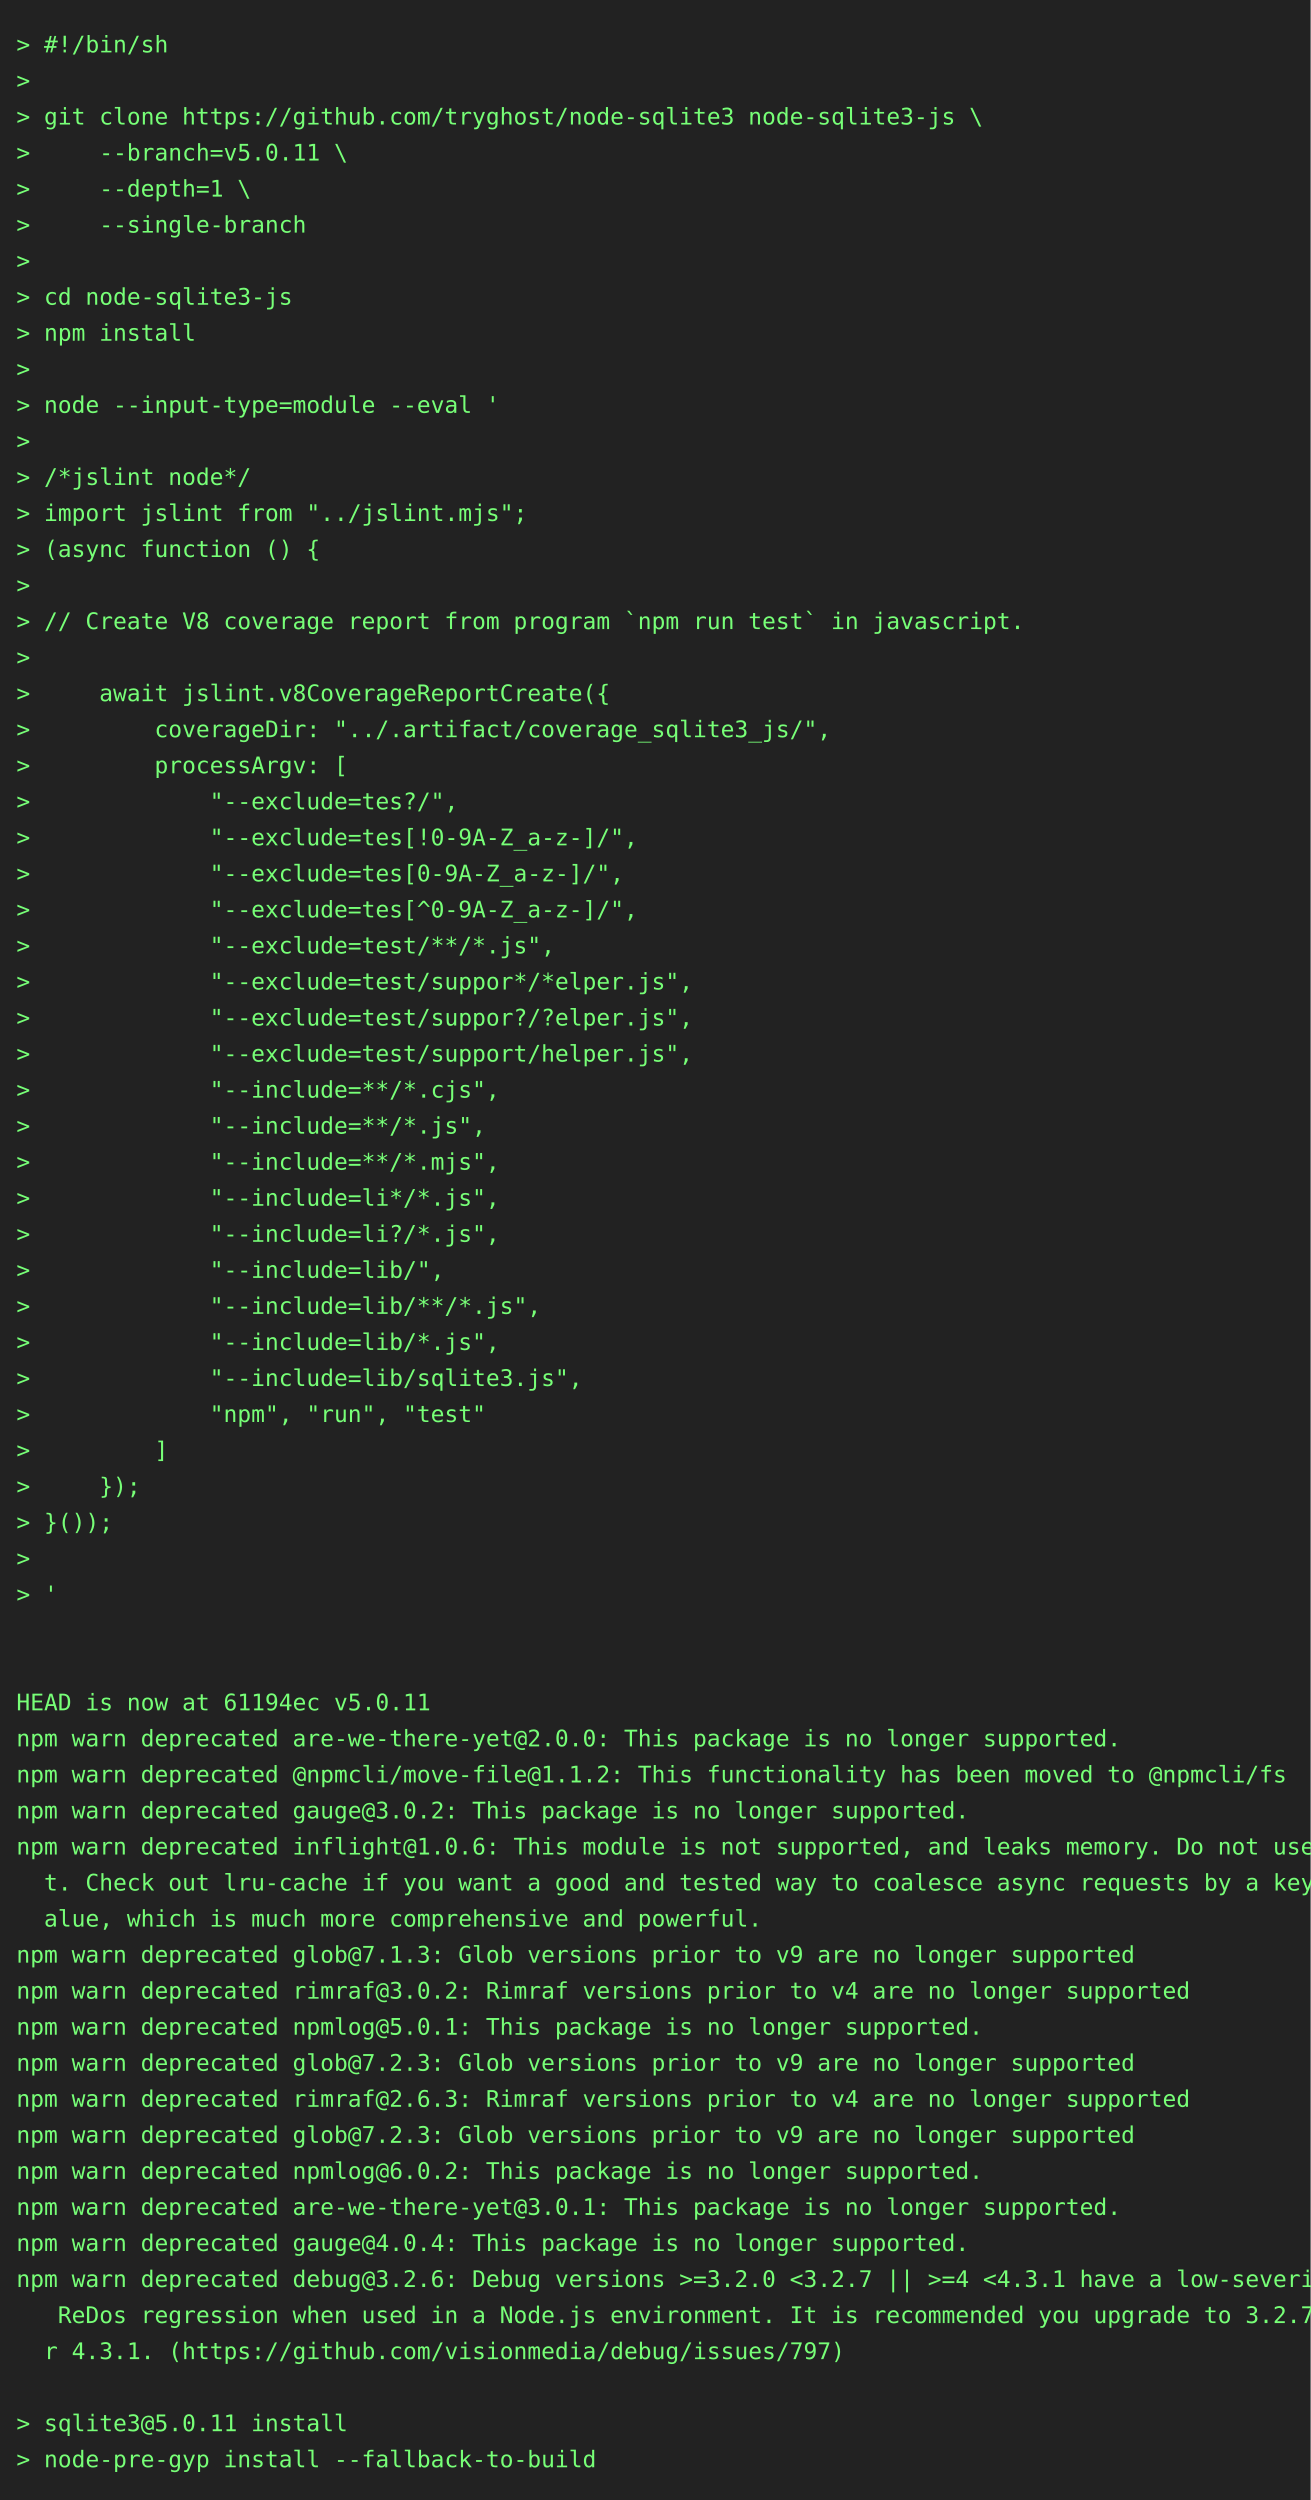
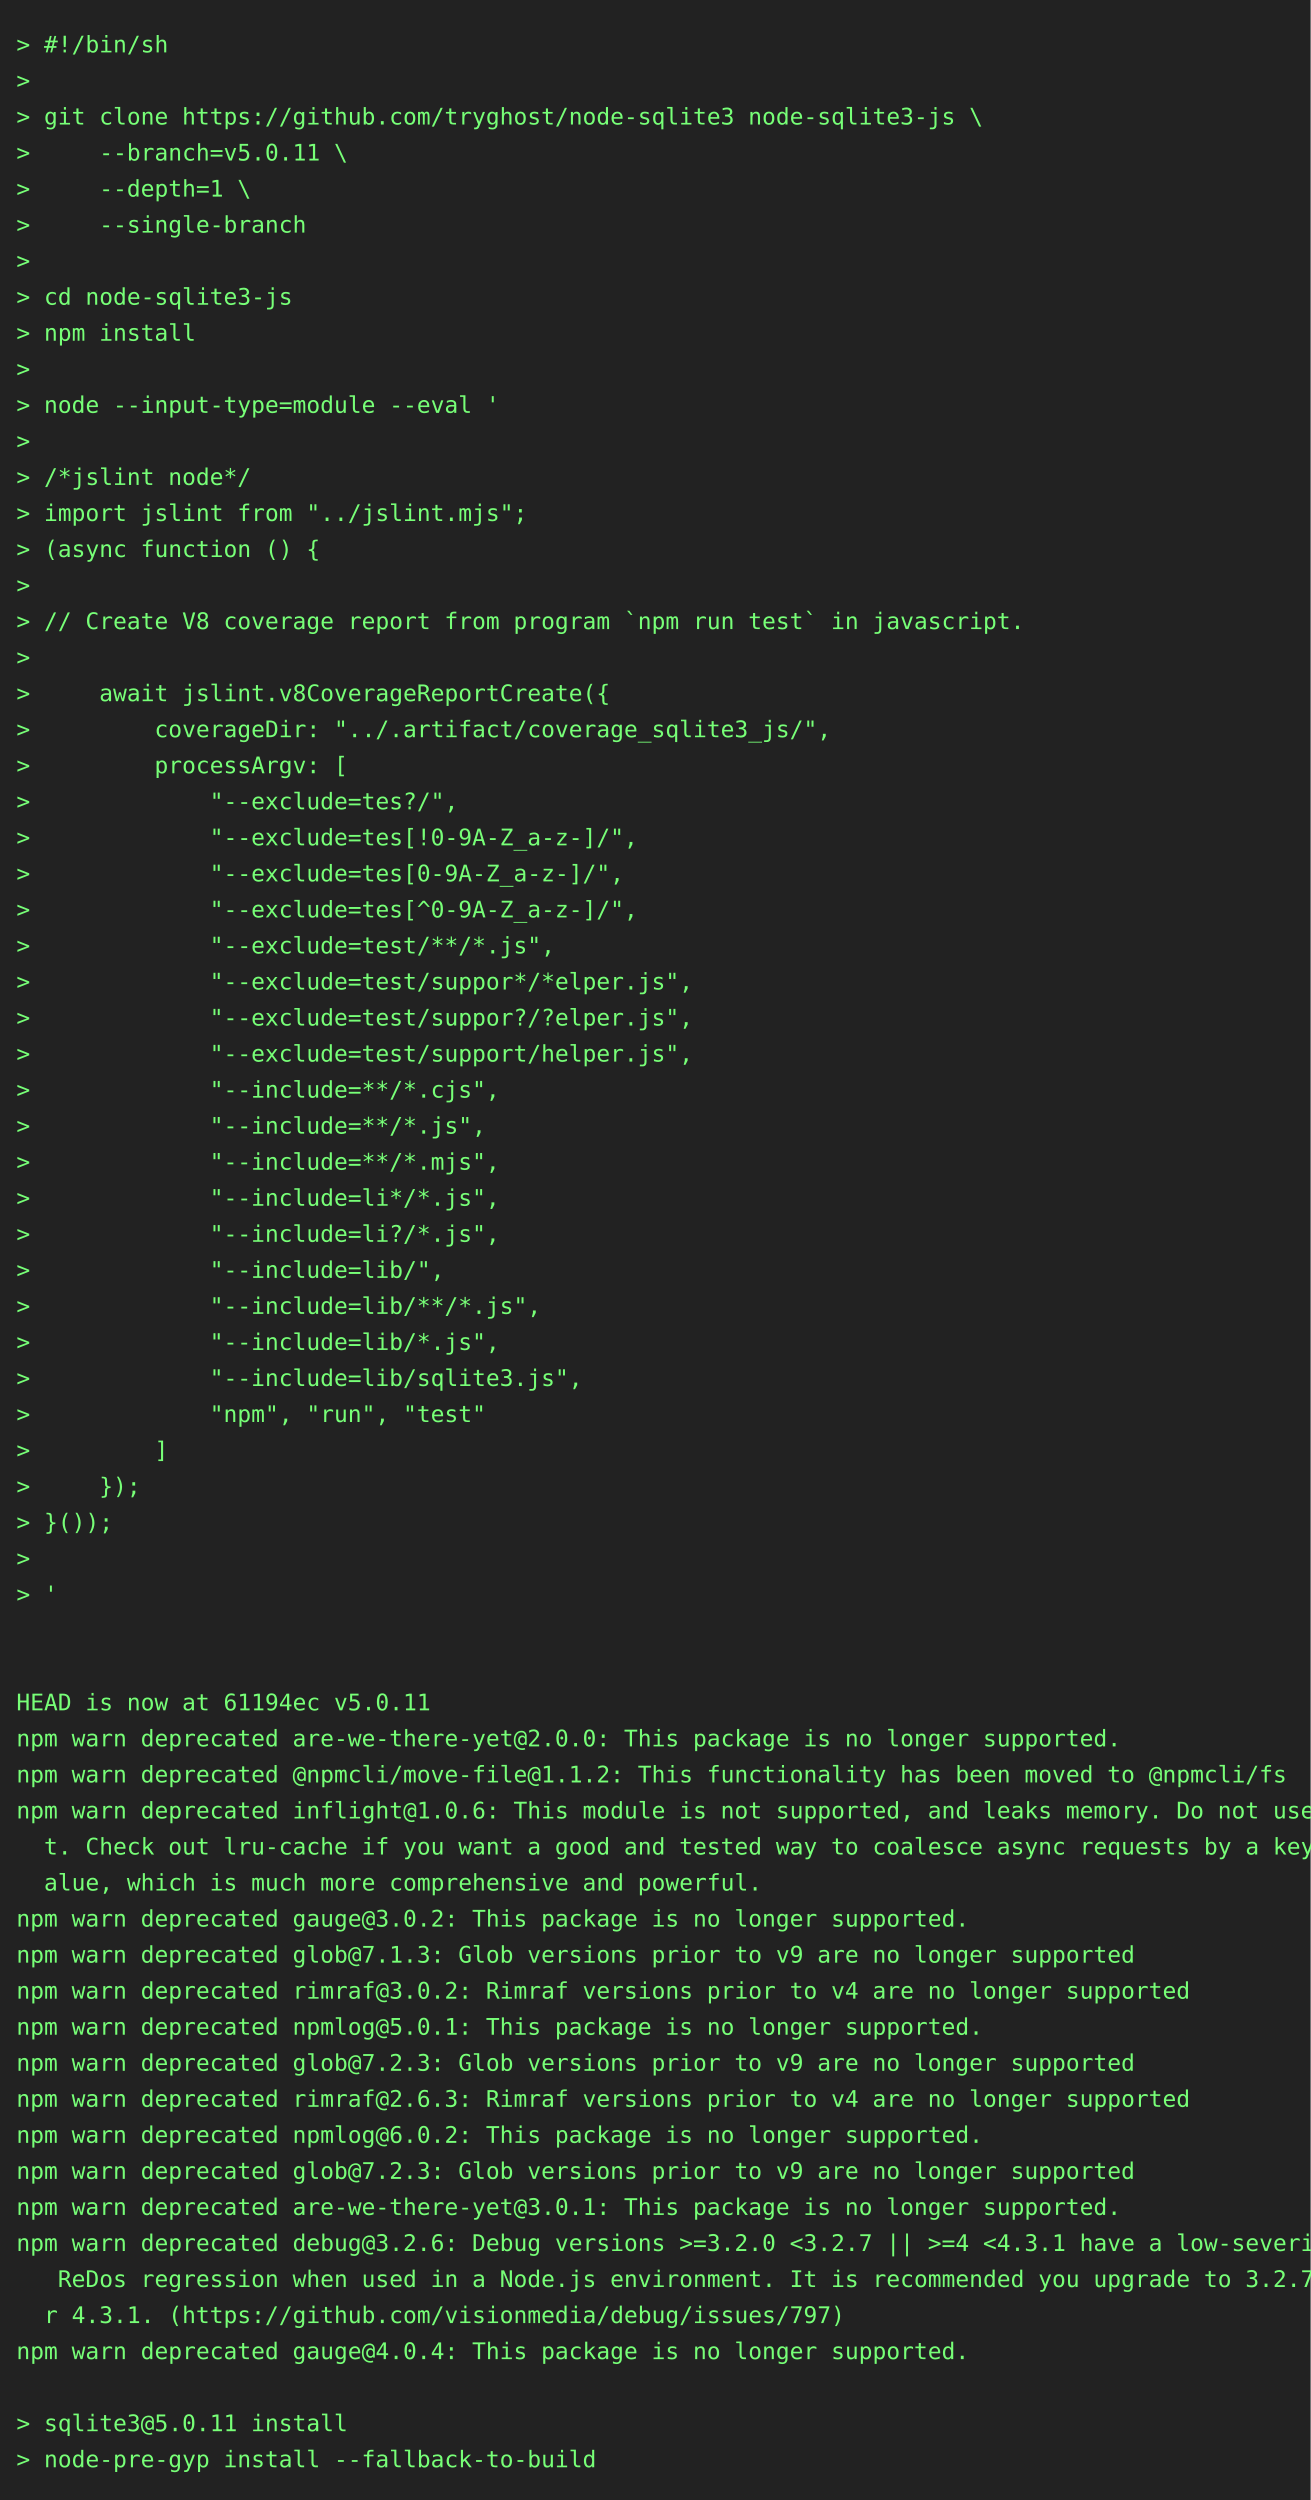
<svg xmlns="http://www.w3.org/2000/svg" height="1526" width="800">
  <rect height="1526" fill="#222" width="800" />
  <text fill="#7f7" font-family="consolas, menlo, monospace" font-size="14" xml:space="preserve">
    <tspan lengthAdjust="spacingAndGlyphs" textLength="768" x="10" y="32">&gt; #!/bin/sh                                                                                      </tspan>
    <tspan lengthAdjust="spacingAndGlyphs" textLength="768" x="10" y="54">&gt;                                                                                                </tspan>
    <tspan lengthAdjust="spacingAndGlyphs" textLength="768" x="10" y="76">&gt; git clone https://github.com/tryghost/node-sqlite3 node-sqlite3-js \                           </tspan>
    <tspan lengthAdjust="spacingAndGlyphs" textLength="768" x="10" y="98">&gt;     --branch=v5.0.11 \                                                                         </tspan>
    <tspan lengthAdjust="spacingAndGlyphs" textLength="768" x="10" y="120">&gt;     --depth=1 \                                                                                </tspan>
    <tspan lengthAdjust="spacingAndGlyphs" textLength="768" x="10" y="142">&gt;     --single-branch                                                                            </tspan>
    <tspan lengthAdjust="spacingAndGlyphs" textLength="768" x="10" y="164">&gt;                                                                                                </tspan>
    <tspan lengthAdjust="spacingAndGlyphs" textLength="768" x="10" y="186">&gt; cd node-sqlite3-js                                                                             </tspan>
    <tspan lengthAdjust="spacingAndGlyphs" textLength="768" x="10" y="208">&gt; npm install                                                                                    </tspan>
    <tspan lengthAdjust="spacingAndGlyphs" textLength="768" x="10" y="230">&gt;                                                                                                </tspan>
    <tspan lengthAdjust="spacingAndGlyphs" textLength="768" x="10" y="252">&gt; node --input-type=module --eval '                                                              </tspan>
    <tspan lengthAdjust="spacingAndGlyphs" textLength="768" x="10" y="274">&gt;                                                                                                </tspan>
    <tspan lengthAdjust="spacingAndGlyphs" textLength="768" x="10" y="296">&gt; /*jslint node*/                                                                                </tspan>
    <tspan lengthAdjust="spacingAndGlyphs" textLength="768" x="10" y="318">&gt; import jslint from "../jslint.mjs";                                                            </tspan>
    <tspan lengthAdjust="spacingAndGlyphs" textLength="768" x="10" y="340">&gt; (async function () {                                                                           </tspan>
    <tspan lengthAdjust="spacingAndGlyphs" textLength="768" x="10" y="362">&gt;                                                                                                </tspan>
    <tspan lengthAdjust="spacingAndGlyphs" textLength="768" x="10" y="384">&gt; // Create V8 coverage report from program `npm run test` in javascript.                        </tspan>
    <tspan lengthAdjust="spacingAndGlyphs" textLength="768" x="10" y="406">&gt;                                                                                                </tspan>
    <tspan lengthAdjust="spacingAndGlyphs" textLength="768" x="10" y="428">&gt;     await jslint.v8CoverageReportCreate({                                                      </tspan>
    <tspan lengthAdjust="spacingAndGlyphs" textLength="768" x="10" y="450">&gt;         coverageDir: "../.artifact/coverage_sqlite3_js/",                                      </tspan>
    <tspan lengthAdjust="spacingAndGlyphs" textLength="768" x="10" y="472">&gt;         processArgv: [                                                                         </tspan>
    <tspan lengthAdjust="spacingAndGlyphs" textLength="768" x="10" y="494">&gt;             "--exclude=tes?/",                                                                 </tspan>
    <tspan lengthAdjust="spacingAndGlyphs" textLength="768" x="10" y="516">&gt;             "--exclude=tes[!0-9A-Z_a-z-]/",                                                    </tspan>
    <tspan lengthAdjust="spacingAndGlyphs" textLength="768" x="10" y="538">&gt;             "--exclude=tes[0-9A-Z_a-z-]/",                                                     </tspan>
    <tspan lengthAdjust="spacingAndGlyphs" textLength="768" x="10" y="560">&gt;             "--exclude=tes[^0-9A-Z_a-z-]/",                                                    </tspan>
    <tspan lengthAdjust="spacingAndGlyphs" textLength="768" x="10" y="582">&gt;             "--exclude=test/**/*.js",                                                          </tspan>
    <tspan lengthAdjust="spacingAndGlyphs" textLength="768" x="10" y="604">&gt;             "--exclude=test/suppor*/*elper.js",                                                </tspan>
    <tspan lengthAdjust="spacingAndGlyphs" textLength="768" x="10" y="626">&gt;             "--exclude=test/suppor?/?elper.js",                                                </tspan>
    <tspan lengthAdjust="spacingAndGlyphs" textLength="768" x="10" y="648">&gt;             "--exclude=test/support/helper.js",                                                </tspan>
    <tspan lengthAdjust="spacingAndGlyphs" textLength="768" x="10" y="670">&gt;             "--include=**/*.cjs",                                                              </tspan>
    <tspan lengthAdjust="spacingAndGlyphs" textLength="768" x="10" y="692">&gt;             "--include=**/*.js",                                                               </tspan>
    <tspan lengthAdjust="spacingAndGlyphs" textLength="768" x="10" y="714">&gt;             "--include=**/*.mjs",                                                              </tspan>
    <tspan lengthAdjust="spacingAndGlyphs" textLength="768" x="10" y="736">&gt;             "--include=li*/*.js",                                                              </tspan>
    <tspan lengthAdjust="spacingAndGlyphs" textLength="768" x="10" y="758">&gt;             "--include=li?/*.js",                                                              </tspan>
    <tspan lengthAdjust="spacingAndGlyphs" textLength="768" x="10" y="780">&gt;             "--include=lib/",                                                                  </tspan>
    <tspan lengthAdjust="spacingAndGlyphs" textLength="768" x="10" y="802">&gt;             "--include=lib/**/*.js",                                                           </tspan>
    <tspan lengthAdjust="spacingAndGlyphs" textLength="768" x="10" y="824">&gt;             "--include=lib/*.js",                                                              </tspan>
    <tspan lengthAdjust="spacingAndGlyphs" textLength="768" x="10" y="846">&gt;             "--include=lib/sqlite3.js",                                                        </tspan>
    <tspan lengthAdjust="spacingAndGlyphs" textLength="768" x="10" y="868">&gt;             "npm", "run", "test"                                                               </tspan>
    <tspan lengthAdjust="spacingAndGlyphs" textLength="768" x="10" y="890">&gt;         ]                                                                                      </tspan>
    <tspan lengthAdjust="spacingAndGlyphs" textLength="768" x="10" y="912">&gt;     });                                                                                        </tspan>
    <tspan lengthAdjust="spacingAndGlyphs" textLength="768" x="10" y="934">&gt; }());                                                                                          </tspan>
    <tspan lengthAdjust="spacingAndGlyphs" textLength="768" x="10" y="956">&gt;                                                                                                </tspan>
    <tspan lengthAdjust="spacingAndGlyphs" textLength="768" x="10" y="978">&gt; '                                                                                              </tspan>
    <tspan lengthAdjust="spacingAndGlyphs" textLength="768" x="10" y="1000">                                                                                                 </tspan>
    <tspan lengthAdjust="spacingAndGlyphs" textLength="768" x="10" y="1022">                                                                                                 </tspan>
    <tspan lengthAdjust="spacingAndGlyphs" textLength="768" x="10" y="1044">HEAD is now at 61194ec v5.0.11                                                                   </tspan>
    <tspan lengthAdjust="spacingAndGlyphs" textLength="768" x="10" y="1066">npm warn deprecated are-we-there-yet@2.0.0: This package is no longer supported.                 </tspan>
    <tspan lengthAdjust="spacingAndGlyphs" textLength="768" x="10" y="1088">npm warn deprecated @npmcli/move-file@1.1.2: This functionality has been moved to @npmcli/fs     </tspan>
-     <tspan lengthAdjust="spacingAndGlyphs" textLength="768" x="10" y="1110">npm warn deprecated gauge@3.0.2: This package is no longer supported.                            </tspan>
-     <tspan lengthAdjust="spacingAndGlyphs" textLength="768" x="10" y="1132">npm warn deprecated inflight@1.0.6: This module is not supported, and leaks memory. Do not use i\</tspan>
-     <tspan lengthAdjust="spacingAndGlyphs" textLength="768" x="10" y="1154">  t. Check out lru-cache if you want a good and tested way to coalesce async requests by a key v\</tspan>
-     <tspan lengthAdjust="spacingAndGlyphs" textLength="768" x="10" y="1176">  alue, which is much more comprehensive and powerful.                                           </tspan>
+     <tspan lengthAdjust="spacingAndGlyphs" textLength="768" x="10" y="1110">npm warn deprecated inflight@1.0.6: This module is not supported, and leaks memory. Do not use i\</tspan>
+     <tspan lengthAdjust="spacingAndGlyphs" textLength="768" x="10" y="1132">  t. Check out lru-cache if you want a good and tested way to coalesce async requests by a key v\</tspan>
+     <tspan lengthAdjust="spacingAndGlyphs" textLength="768" x="10" y="1154">  alue, which is much more comprehensive and powerful.                                           </tspan>
+     <tspan lengthAdjust="spacingAndGlyphs" textLength="768" x="10" y="1176">npm warn deprecated gauge@3.0.2: This package is no longer supported.                            </tspan>
    <tspan lengthAdjust="spacingAndGlyphs" textLength="768" x="10" y="1198">npm warn deprecated glob@7.1.3: Glob versions prior to v9 are no longer supported                </tspan>
    <tspan lengthAdjust="spacingAndGlyphs" textLength="768" x="10" y="1220">npm warn deprecated rimraf@3.0.2: Rimraf versions prior to v4 are no longer supported            </tspan>
    <tspan lengthAdjust="spacingAndGlyphs" textLength="768" x="10" y="1242">npm warn deprecated npmlog@5.0.1: This package is no longer supported.                           </tspan>
    <tspan lengthAdjust="spacingAndGlyphs" textLength="768" x="10" y="1264">npm warn deprecated glob@7.2.3: Glob versions prior to v9 are no longer supported                </tspan>
    <tspan lengthAdjust="spacingAndGlyphs" textLength="768" x="10" y="1286">npm warn deprecated rimraf@2.6.3: Rimraf versions prior to v4 are no longer supported            </tspan>
-     <tspan lengthAdjust="spacingAndGlyphs" textLength="768" x="10" y="1308">npm warn deprecated glob@7.2.3: Glob versions prior to v9 are no longer supported                </tspan>
-     <tspan lengthAdjust="spacingAndGlyphs" textLength="768" x="10" y="1330">npm warn deprecated npmlog@6.0.2: This package is no longer supported.                           </tspan>
+     <tspan lengthAdjust="spacingAndGlyphs" textLength="768" x="10" y="1308">npm warn deprecated npmlog@6.0.2: This package is no longer supported.                           </tspan>
+     <tspan lengthAdjust="spacingAndGlyphs" textLength="768" x="10" y="1330">npm warn deprecated glob@7.2.3: Glob versions prior to v9 are no longer supported                </tspan>
    <tspan lengthAdjust="spacingAndGlyphs" textLength="768" x="10" y="1352">npm warn deprecated are-we-there-yet@3.0.1: This package is no longer supported.                 </tspan>
-     <tspan lengthAdjust="spacingAndGlyphs" textLength="768" x="10" y="1374">npm warn deprecated gauge@4.0.4: This package is no longer supported.                            </tspan>
-     <tspan lengthAdjust="spacingAndGlyphs" textLength="768" x="10" y="1396">npm warn deprecated debug@3.2.6: Debug versions &gt;=3.2.0 &lt;3.2.7 || &gt;=4 &lt;4.3.1 have a low-severity\</tspan>
-     <tspan lengthAdjust="spacingAndGlyphs" textLength="768" x="10" y="1418">   ReDos regression when used in a Node.js environment. It is recommended you upgrade to 3.2.7 o\</tspan>
-     <tspan lengthAdjust="spacingAndGlyphs" textLength="768" x="10" y="1440">  r 4.3.1. (https://github.com/visionmedia/debug/issues/797)                                     </tspan>
+     <tspan lengthAdjust="spacingAndGlyphs" textLength="768" x="10" y="1374">npm warn deprecated debug@3.2.6: Debug versions &gt;=3.2.0 &lt;3.2.7 || &gt;=4 &lt;4.3.1 have a low-severity\</tspan>
+     <tspan lengthAdjust="spacingAndGlyphs" textLength="768" x="10" y="1396">   ReDos regression when used in a Node.js environment. It is recommended you upgrade to 3.2.7 o\</tspan>
+     <tspan lengthAdjust="spacingAndGlyphs" textLength="768" x="10" y="1418">  r 4.3.1. (https://github.com/visionmedia/debug/issues/797)                                     </tspan>
+     <tspan lengthAdjust="spacingAndGlyphs" textLength="768" x="10" y="1440">npm warn deprecated gauge@4.0.4: This package is no longer supported.                            </tspan>
    <tspan lengthAdjust="spacingAndGlyphs" textLength="768" x="10" y="1462">                                                                                                 </tspan>
    <tspan lengthAdjust="spacingAndGlyphs" textLength="768" x="10" y="1484">&gt; sqlite3@5.0.11 install                                                                         </tspan>
    <tspan lengthAdjust="spacingAndGlyphs" textLength="768" x="10" y="1506">&gt; node-pre-gyp install --fallback-to-build                                                       </tspan>
  </text>
</svg>
